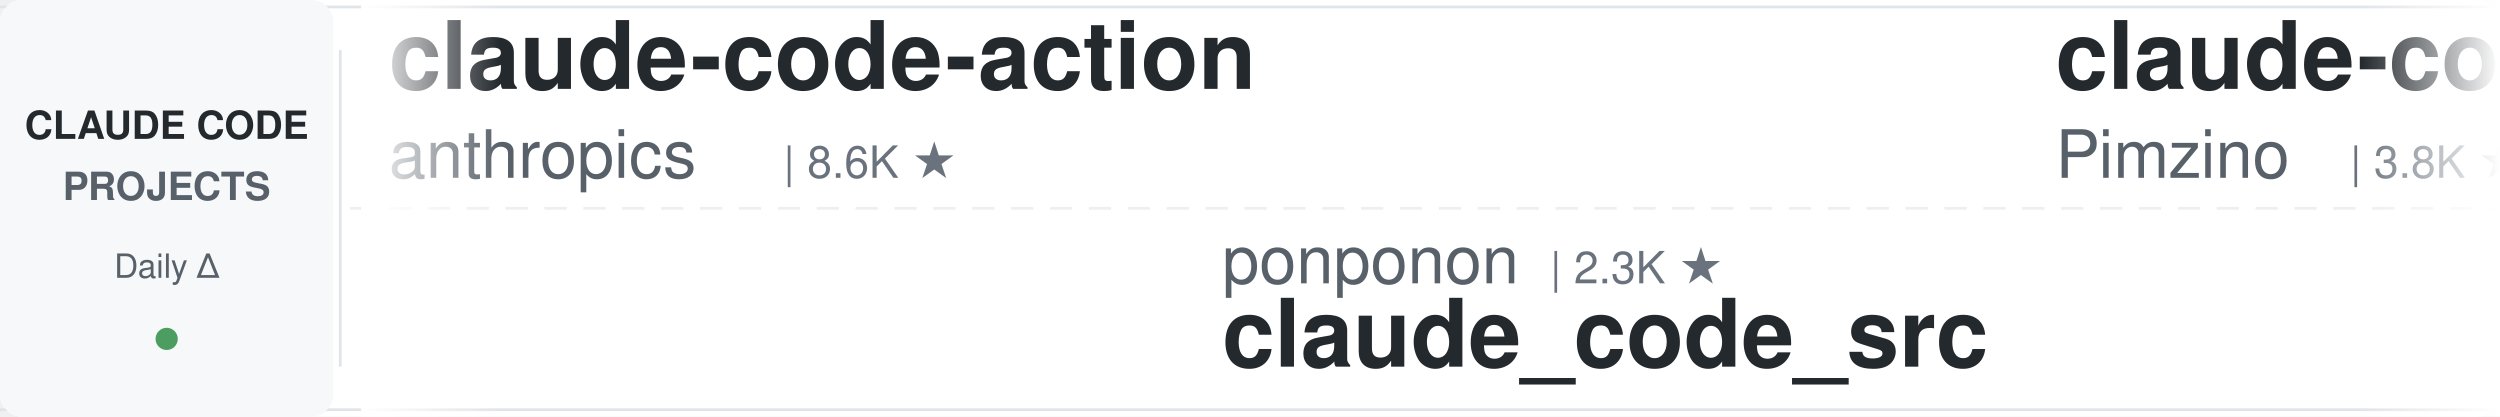
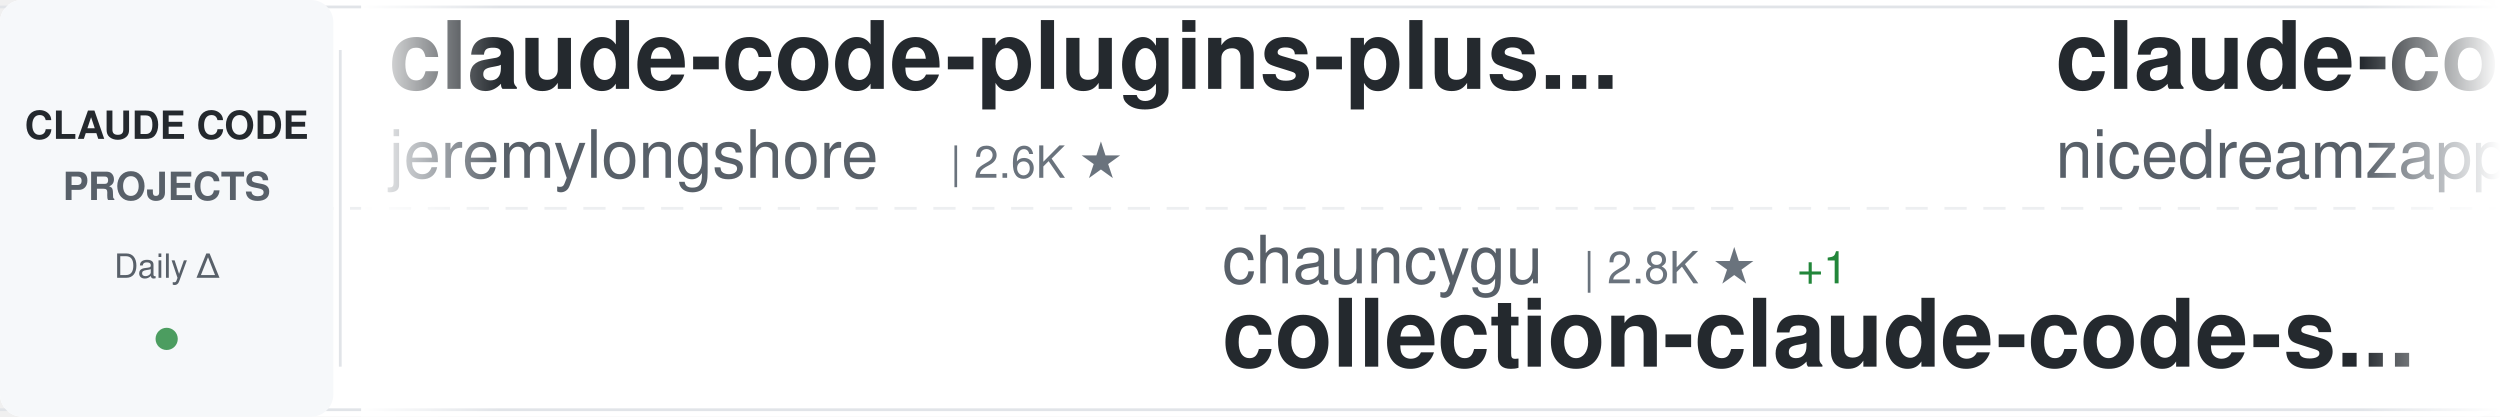
<svg xmlns="http://www.w3.org/2000/svg" width="900" height="150">
  <defs>
    <linearGradient id="awesomeLeftFade" x1="0%" y1="0%" x2="100%" y2="0%">
      <stop offset="0%" style="stop-color:#ffffff;stop-opacity:1" />
      <stop offset="100%" style="stop-color:#ffffff;stop-opacity:0" />
    </linearGradient>
    <linearGradient id="awesomeRightFade" x1="0%" y1="0%" x2="100%" y2="0%">
      <stop offset="0%" style="stop-color:#ffffff;stop-opacity:0" />
      <stop offset="100%" style="stop-color:#ffffff;stop-opacity:1" />
    </linearGradient>
  </defs>
  <rect width="900" height="150" fill="#ffffff" rx="8" />
  <rect x="0" y="2" width="900" height="1" fill="#e1e4e8" />
  <rect x="0" y="147" width="900" height="1" fill="#e1e4e8" />
  <line x1="0" y1="75" x2="900" y2="75" stroke="#e1e4e8" stroke-width="1" stroke-dasharray="8 6" opacity="0.6" />
  <rect x="0" y="0" width="120" height="150" fill="#f6f8fa" rx="8" />
  <text x="60" y="50" font-family="-apple-system, BlinkMacSystemFont, 'Segoe UI', Helvetica, Arial, sans-serif" font-size="14" font-weight="600" fill="#24292e" text-anchor="middle">CLAUDE CODE</text>
  <text x="60" y="72" font-family="-apple-system, BlinkMacSystemFont, 'Segoe UI', Helvetica, Arial, sans-serif" font-size="14" font-weight="600" fill="#586069" text-anchor="middle">PROJECTS</text>
  <text x="60" y="100" font-family="-apple-system, BlinkMacSystemFont, 'Segoe UI', Helvetica, Arial, sans-serif" font-size="12" font-weight="500" fill="#586069" text-anchor="middle">Daily Δ</text>
  <circle cx="60" cy="122" r="4" fill="#22863a" opacity="0.8" />
  <rect x="122" y="18" width="1" height="114" fill="#e1e4e8" />
  <clipPath id="awesomeTickerClip">
    <rect x="130" y="0" width="770" height="150" />
  </clipPath>
  <g clip-path="url(#awesomeTickerClip)">
    <g id="awesomeTickerItems">
      <animateTransform attributeName="transform" attributeType="XML" type="translate" from="0 0" to="-3000 0" dur="54s" repeatCount="indefinite" />
      <g transform="translate(0, 0)">
+         <text x="140" y="32" font-family="-apple-system, BlinkMacSystemFont, 'Segoe UI', Helvetica, Arial, sans-serif" font-size="34" font-weight="600" fill="#24292e">claude-code-plugins-plus...</text>
+         <text x="140" y="64" font-family="-apple-system, BlinkMacSystemFont, 'Segoe UI', Helvetica, Arial, sans-serif" font-size="24" font-weight="400" fill="#586069">jeremylongshore</text>
+         <text x="342" y="64" font-family="-apple-system, BlinkMacSystemFont, 'Segoe UI', Helvetica, Arial, sans-serif" font-size="16" font-weight="500" fill="#6a737d">| 2.6K ★</text>
+       </g>
+       <g transform="translate(300, 0)">
+         <text x="140" y="102" font-family="-apple-system, BlinkMacSystemFont, 'Segoe UI', Helvetica, Arial, sans-serif" font-size="24" font-weight="400" fill="#586069">chauncygu</text>
+         <text x="270" y="102" font-family="-apple-system, BlinkMacSystemFont, 'Segoe UI', Helvetica, Arial, sans-serif" font-size="16" font-weight="500" fill="#6a737d">| 2.8K ★</text>
+         <text x="347" y="102" font-family="-apple-system, BlinkMacSystemFont, 'Segoe UI', Helvetica, Arial, sans-serif" font-size="16" font-weight="500" fill="#22863a"> +1</text>
+         <text x="140" y="132" font-family="-apple-system, BlinkMacSystemFont, 'Segoe UI', Helvetica, Arial, sans-serif" font-size="34" font-weight="600" fill="#24292e">collection-claude-code-s...</text>
+       </g>
+       <g transform="translate(600, 0)">
+         <text x="140" y="32" font-family="-apple-system, BlinkMacSystemFont, 'Segoe UI', Helvetica, Arial, sans-serif" font-size="34" font-weight="600" fill="#24292e">claude-code-local</text>
+         <text x="140" y="64" font-family="-apple-system, BlinkMacSystemFont, 'Segoe UI', Helvetica, Arial, sans-serif" font-size="24" font-weight="400" fill="#586069">nicedreamzapp</text>
+         <text x="318" y="64" font-family="-apple-system, BlinkMacSystemFont, 'Segoe UI', Helvetica, Arial, sans-serif" font-size="16" font-weight="500" fill="#6a737d">| 3.2K ★</text>
+       </g>
+       <g transform="translate(900, 0)">
+         <text x="140" y="102" font-family="-apple-system, BlinkMacSystemFont, 'Segoe UI', Helvetica, Arial, sans-serif" font-size="24" font-weight="400" fill="#586069">andrew-kramer-inno</text>
+         <text x="378" y="102" font-family="-apple-system, BlinkMacSystemFont, 'Segoe UI', Helvetica, Arial, sans-serif" font-size="16" font-weight="500" fill="#6a737d">| 593 ★</text>
+         <text x="140" y="132" font-family="-apple-system, BlinkMacSystemFont, 'Segoe UI', Helvetica, Arial, sans-serif" font-size="34" font-weight="600" fill="#24292e">claude-code-source-build</text>
+       </g>
+       <g transform="translate(1200, 0)">
        <text x="140" y="32" font-family="-apple-system, BlinkMacSystemFont, 'Segoe UI', Helvetica, Arial, sans-serif" font-size="34" font-weight="600" fill="#24292e">claude-code-action</text>
        <text x="140" y="64" font-family="-apple-system, BlinkMacSystemFont, 'Segoe UI', Helvetica, Arial, sans-serif" font-size="24" font-weight="400" fill="#586069">anthropics</text>
        <text x="282" y="64" font-family="-apple-system, BlinkMacSystemFont, 'Segoe UI', Helvetica, Arial, sans-serif" font-size="16" font-weight="500" fill="#6a737d">| 8.6K ★</text>
      </g>
-       <g transform="translate(300, 0)">
-         <text x="140" y="102" font-family="-apple-system, BlinkMacSystemFont, 'Segoe UI', Helvetica, Arial, sans-serif" font-size="24" font-weight="400" fill="#586069">ponponon</text>
-         <text x="258" y="102" font-family="-apple-system, BlinkMacSystemFont, 'Segoe UI', Helvetica, Arial, sans-serif" font-size="16" font-weight="500" fill="#6a737d">| 2.3K ★</text>
-         <text x="140" y="132" font-family="-apple-system, BlinkMacSystemFont, 'Segoe UI', Helvetica, Arial, sans-serif" font-size="34" font-weight="600" fill="#24292e">claude_code_src</text>
-       </g>
-       <g transform="translate(600, 0)">
-         <text x="140" y="32" font-family="-apple-system, BlinkMacSystemFont, 'Segoe UI', Helvetica, Arial, sans-serif" font-size="34" font-weight="600" fill="#24292e">claude-code-spec-workflo...</text>
-         <text x="140" y="64" font-family="-apple-system, BlinkMacSystemFont, 'Segoe UI', Helvetica, Arial, sans-serif" font-size="24" font-weight="400" fill="#586069">Pimzino</text>
-         <text x="246" y="64" font-family="-apple-system, BlinkMacSystemFont, 'Segoe UI', Helvetica, Arial, sans-serif" font-size="16" font-weight="500" fill="#6a737d">| 3.8K ★</text>
-       </g>
-       <g transform="translate(900, 0)">
-         <text x="140" y="102" font-family="-apple-system, BlinkMacSystemFont, 'Segoe UI', Helvetica, Arial, sans-serif" font-size="24" font-weight="400" fill="#586069">huangserva</text>
-         <text x="282" y="102" font-family="-apple-system, BlinkMacSystemFont, 'Segoe UI', Helvetica, Arial, sans-serif" font-size="16" font-weight="500" fill="#6a737d">| 623 ★</text>
-         <text x="140" y="132" font-family="-apple-system, BlinkMacSystemFont, 'Segoe UI', Helvetica, Arial, sans-serif" font-size="34" font-weight="600" fill="#24292e">claude-code-cli</text>
-       </g>
-       <g transform="translate(1200, 0)">
-         <text x="140" y="32" font-family="-apple-system, BlinkMacSystemFont, 'Segoe UI', Helvetica, Arial, sans-serif" font-size="34" font-weight="600" fill="#24292e">pi-vs-claude-code</text>
-         <text x="140" y="64" font-family="-apple-system, BlinkMacSystemFont, 'Segoe UI', Helvetica, Arial, sans-serif" font-size="24" font-weight="400" fill="#586069">disler</text>
-         <text x="234" y="64" font-family="-apple-system, BlinkMacSystemFont, 'Segoe UI', Helvetica, Arial, sans-serif" font-size="16" font-weight="500" fill="#6a737d">| 1.6K ★</text>
-       </g>
      <g transform="translate(1500, 0)">
-         <text x="140" y="102" font-family="-apple-system, BlinkMacSystemFont, 'Segoe UI', Helvetica, Arial, sans-serif" font-size="24" font-weight="400" fill="#586069">zstmfhy</text>
-         <text x="246" y="102" font-family="-apple-system, BlinkMacSystemFont, 'Segoe UI', Helvetica, Arial, sans-serif" font-size="16" font-weight="500" fill="#6a737d">| 190 ★</text>
-         <text x="140" y="132" font-family="-apple-system, BlinkMacSystemFont, 'Segoe UI', Helvetica, Arial, sans-serif" font-size="34" font-weight="600" fill="#24292e">Claude-code</text>
+         <text x="140" y="102" font-family="-apple-system, BlinkMacSystemFont, 'Segoe UI', Helvetica, Arial, sans-serif" font-size="24" font-weight="400" fill="#586069">OneRedOak</text>
+         <text x="270" y="102" font-family="-apple-system, BlinkMacSystemFont, 'Segoe UI', Helvetica, Arial, sans-serif" font-size="16" font-weight="500" fill="#6a737d">| 3.9K ★</text>
+         <text x="140" y="132" font-family="-apple-system, BlinkMacSystemFont, 'Segoe UI', Helvetica, Arial, sans-serif" font-size="34" font-weight="600" fill="#24292e">claude-code-workflows</text>
      </g>
      <g transform="translate(1800, 0)">
-         <text x="140" y="32" font-family="-apple-system, BlinkMacSystemFont, 'Segoe UI', Helvetica, Arial, sans-serif" font-size="34" font-weight="600" fill="#24292e">everything-claude-code-z...</text>
-         <text x="140" y="64" font-family="-apple-system, BlinkMacSystemFont, 'Segoe UI', Helvetica, Arial, sans-serif" font-size="24" font-weight="400" fill="#586069">xu-xiang</text>
-         <text x="258" y="64" font-family="-apple-system, BlinkMacSystemFont, 'Segoe UI', Helvetica, Arial, sans-serif" font-size="16" font-weight="500" fill="#6a737d">| 1.9K ★</text>
+         <text x="140" y="32" font-family="-apple-system, BlinkMacSystemFont, 'Segoe UI', Helvetica, Arial, sans-serif" font-size="34" font-weight="600" fill="#24292e">system_prompts_leaks</text>
+         <text x="140" y="64" font-family="-apple-system, BlinkMacSystemFont, 'Segoe UI', Helvetica, Arial, sans-serif" font-size="24" font-weight="400" fill="#586069">asgeirtj</text>
+         <text x="258" y="64" font-family="-apple-system, BlinkMacSystemFont, 'Segoe UI', Helvetica, Arial, sans-serif" font-size="16" font-weight="500" fill="#6a737d">| 62.9K ★</text>
+         <text x="344" y="64" font-family="-apple-system, BlinkMacSystemFont, 'Segoe UI', Helvetica, Arial, sans-serif" font-size="16" font-weight="500" fill="#22863a"> +6</text>
      </g>
      <g transform="translate(2100, 0)">
-         <text x="140" y="102" font-family="-apple-system, BlinkMacSystemFont, 'Segoe UI', Helvetica, Arial, sans-serif" font-size="24" font-weight="400" fill="#586069">krusemediallc</text>
-         <text x="318" y="102" font-family="-apple-system, BlinkMacSystemFont, 'Segoe UI', Helvetica, Arial, sans-serif" font-size="16" font-weight="500" fill="#6a737d">| 1.2K ★</text>
-         <text x="140" y="132" font-family="-apple-system, BlinkMacSystemFont, 'Segoe UI', Helvetica, Arial, sans-serif" font-size="34" font-weight="600" fill="#24292e">arcads-claude-code</text>
+         <text x="140" y="102" font-family="-apple-system, BlinkMacSystemFont, 'Segoe UI', Helvetica, Arial, sans-serif" font-size="24" font-weight="400" fill="#586069">JrCx7scC</text>
+         <text x="258" y="102" font-family="-apple-system, BlinkMacSystemFont, 'Segoe UI', Helvetica, Arial, sans-serif" font-size="16" font-weight="500" fill="#6a737d">| 373 ★</text>
+         <text x="140" y="132" font-family="-apple-system, BlinkMacSystemFont, 'Segoe UI', Helvetica, Arial, sans-serif" font-size="34" font-weight="600" fill="#24292e">claude-code-source</text>
      </g>
      <g transform="translate(2400, 0)">
+         <text x="140" y="32" font-family="-apple-system, BlinkMacSystemFont, 'Segoe UI', Helvetica, Arial, sans-serif" font-size="34" font-weight="600" fill="#24292e">claude-code-telegram</text>
+         <text x="140" y="64" font-family="-apple-system, BlinkMacSystemFont, 'Segoe UI', Helvetica, Arial, sans-serif" font-size="24" font-weight="400" fill="#586069">RichardAtCT</text>
+         <text x="294" y="64" font-family="-apple-system, BlinkMacSystemFont, 'Segoe UI', Helvetica, Arial, sans-serif" font-size="16" font-weight="500" fill="#6a737d">| 2.8K ★</text>
+       </g>
+       <g transform="translate(2700, 0)">
+         <text x="140" y="102" font-family="-apple-system, BlinkMacSystemFont, 'Segoe UI', Helvetica, Arial, sans-serif" font-size="24" font-weight="400" fill="#586069">wanshuiyin</text>
+         <text x="282" y="102" font-family="-apple-system, BlinkMacSystemFont, 'Segoe UI', Helvetica, Arial, sans-serif" font-size="16" font-weight="500" fill="#6a737d">| 14.7K ★</text>
+         <text x="368" y="102" font-family="-apple-system, BlinkMacSystemFont, 'Segoe UI', Helvetica, Arial, sans-serif" font-size="16" font-weight="500" fill="#22863a"> +7</text>
+         <text x="140" y="132" font-family="-apple-system, BlinkMacSystemFont, 'Segoe UI', Helvetica, Arial, sans-serif" font-size="34" font-weight="600" fill="#24292e">Auto-claude-code-researc...</text>
+       </g>
+       <g transform="translate(3000, 0)">
+         <text x="140" y="32" font-family="-apple-system, BlinkMacSystemFont, 'Segoe UI', Helvetica, Arial, sans-serif" font-size="34" font-weight="600" fill="#24292e">claude-code-plugins-plus...</text>
+         <text x="140" y="64" font-family="-apple-system, BlinkMacSystemFont, 'Segoe UI', Helvetica, Arial, sans-serif" font-size="24" font-weight="400" fill="#586069">jeremylongshore</text>
+         <text x="342" y="64" font-family="-apple-system, BlinkMacSystemFont, 'Segoe UI', Helvetica, Arial, sans-serif" font-size="16" font-weight="500" fill="#6a737d">| 2.6K ★</text>
+       </g>
+       <g transform="translate(3300, 0)">
+         <text x="140" y="102" font-family="-apple-system, BlinkMacSystemFont, 'Segoe UI', Helvetica, Arial, sans-serif" font-size="24" font-weight="400" fill="#586069">chauncygu</text>
+         <text x="270" y="102" font-family="-apple-system, BlinkMacSystemFont, 'Segoe UI', Helvetica, Arial, sans-serif" font-size="16" font-weight="500" fill="#6a737d">| 2.8K ★</text>
+         <text x="347" y="102" font-family="-apple-system, BlinkMacSystemFont, 'Segoe UI', Helvetica, Arial, sans-serif" font-size="16" font-weight="500" fill="#22863a"> +1</text>
+         <text x="140" y="132" font-family="-apple-system, BlinkMacSystemFont, 'Segoe UI', Helvetica, Arial, sans-serif" font-size="34" font-weight="600" fill="#24292e">collection-claude-code-s...</text>
+       </g>
+       <g transform="translate(3600, 0)">
        <text x="140" y="32" font-family="-apple-system, BlinkMacSystemFont, 'Segoe UI', Helvetica, Arial, sans-serif" font-size="34" font-weight="600" fill="#24292e">claude-code-local</text>
        <text x="140" y="64" font-family="-apple-system, BlinkMacSystemFont, 'Segoe UI', Helvetica, Arial, sans-serif" font-size="24" font-weight="400" fill="#586069">nicedreamzapp</text>
        <text x="318" y="64" font-family="-apple-system, BlinkMacSystemFont, 'Segoe UI', Helvetica, Arial, sans-serif" font-size="16" font-weight="500" fill="#6a737d">| 3.2K ★</text>
-         <text x="395" y="64" font-family="-apple-system, BlinkMacSystemFont, 'Segoe UI', Helvetica, Arial, sans-serif" font-size="16" font-weight="500" fill="#22863a"> +1</text>
-       </g>
-       <g transform="translate(2700, 0)">
-         <text x="140" y="102" font-family="-apple-system, BlinkMacSystemFont, 'Segoe UI', Helvetica, Arial, sans-serif" font-size="24" font-weight="400" fill="#586069">ChrisWiles</text>
-         <text x="282" y="102" font-family="-apple-system, BlinkMacSystemFont, 'Segoe UI', Helvetica, Arial, sans-serif" font-size="16" font-weight="500" fill="#6a737d">| 6.0K ★</text>
-         <text x="359" y="102" font-family="-apple-system, BlinkMacSystemFont, 'Segoe UI', Helvetica, Arial, sans-serif" font-size="16" font-weight="500" fill="#22863a"> +1</text>
-         <text x="140" y="132" font-family="-apple-system, BlinkMacSystemFont, 'Segoe UI', Helvetica, Arial, sans-serif" font-size="34" font-weight="600" fill="#24292e">claude-code-showcase</text>
-       </g>
-       <g transform="translate(3000, 0)">
-         <text x="140" y="32" font-family="-apple-system, BlinkMacSystemFont, 'Segoe UI', Helvetica, Arial, sans-serif" font-size="34" font-weight="600" fill="#24292e">claude-code-action</text>
-         <text x="140" y="64" font-family="-apple-system, BlinkMacSystemFont, 'Segoe UI', Helvetica, Arial, sans-serif" font-size="24" font-weight="400" fill="#586069">anthropics</text>
-         <text x="282" y="64" font-family="-apple-system, BlinkMacSystemFont, 'Segoe UI', Helvetica, Arial, sans-serif" font-size="16" font-weight="500" fill="#6a737d">| 8.6K ★</text>
-       </g>
-       <g transform="translate(3300, 0)">
-         <text x="140" y="102" font-family="-apple-system, BlinkMacSystemFont, 'Segoe UI', Helvetica, Arial, sans-serif" font-size="24" font-weight="400" fill="#586069">ponponon</text>
-         <text x="258" y="102" font-family="-apple-system, BlinkMacSystemFont, 'Segoe UI', Helvetica, Arial, sans-serif" font-size="16" font-weight="500" fill="#6a737d">| 2.3K ★</text>
-         <text x="140" y="132" font-family="-apple-system, BlinkMacSystemFont, 'Segoe UI', Helvetica, Arial, sans-serif" font-size="34" font-weight="600" fill="#24292e">claude_code_src</text>
-       </g>
-       <g transform="translate(3600, 0)">
-         <text x="140" y="32" font-family="-apple-system, BlinkMacSystemFont, 'Segoe UI', Helvetica, Arial, sans-serif" font-size="34" font-weight="600" fill="#24292e">claude-code-spec-workflo...</text>
-         <text x="140" y="64" font-family="-apple-system, BlinkMacSystemFont, 'Segoe UI', Helvetica, Arial, sans-serif" font-size="24" font-weight="400" fill="#586069">Pimzino</text>
-         <text x="246" y="64" font-family="-apple-system, BlinkMacSystemFont, 'Segoe UI', Helvetica, Arial, sans-serif" font-size="16" font-weight="500" fill="#6a737d">| 3.8K ★</text>
      </g>
      <g transform="translate(3900, 0)">
-         <text x="140" y="102" font-family="-apple-system, BlinkMacSystemFont, 'Segoe UI', Helvetica, Arial, sans-serif" font-size="24" font-weight="400" fill="#586069">huangserva</text>
-         <text x="282" y="102" font-family="-apple-system, BlinkMacSystemFont, 'Segoe UI', Helvetica, Arial, sans-serif" font-size="16" font-weight="500" fill="#6a737d">| 623 ★</text>
-         <text x="140" y="132" font-family="-apple-system, BlinkMacSystemFont, 'Segoe UI', Helvetica, Arial, sans-serif" font-size="34" font-weight="600" fill="#24292e">claude-code-cli</text>
+         <text x="140" y="102" font-family="-apple-system, BlinkMacSystemFont, 'Segoe UI', Helvetica, Arial, sans-serif" font-size="24" font-weight="400" fill="#586069">andrew-kramer-inno</text>
+         <text x="378" y="102" font-family="-apple-system, BlinkMacSystemFont, 'Segoe UI', Helvetica, Arial, sans-serif" font-size="16" font-weight="500" fill="#6a737d">| 593 ★</text>
+         <text x="140" y="132" font-family="-apple-system, BlinkMacSystemFont, 'Segoe UI', Helvetica, Arial, sans-serif" font-size="34" font-weight="600" fill="#24292e">claude-code-source-build</text>
      </g>
    </g>
  </g>
  <rect x="130" y="0" width="50" height="150" fill="url(#awesomeLeftFade)" />
  <rect x="850" y="0" width="50" height="150" fill="url(#awesomeRightFade)" />
</svg>
